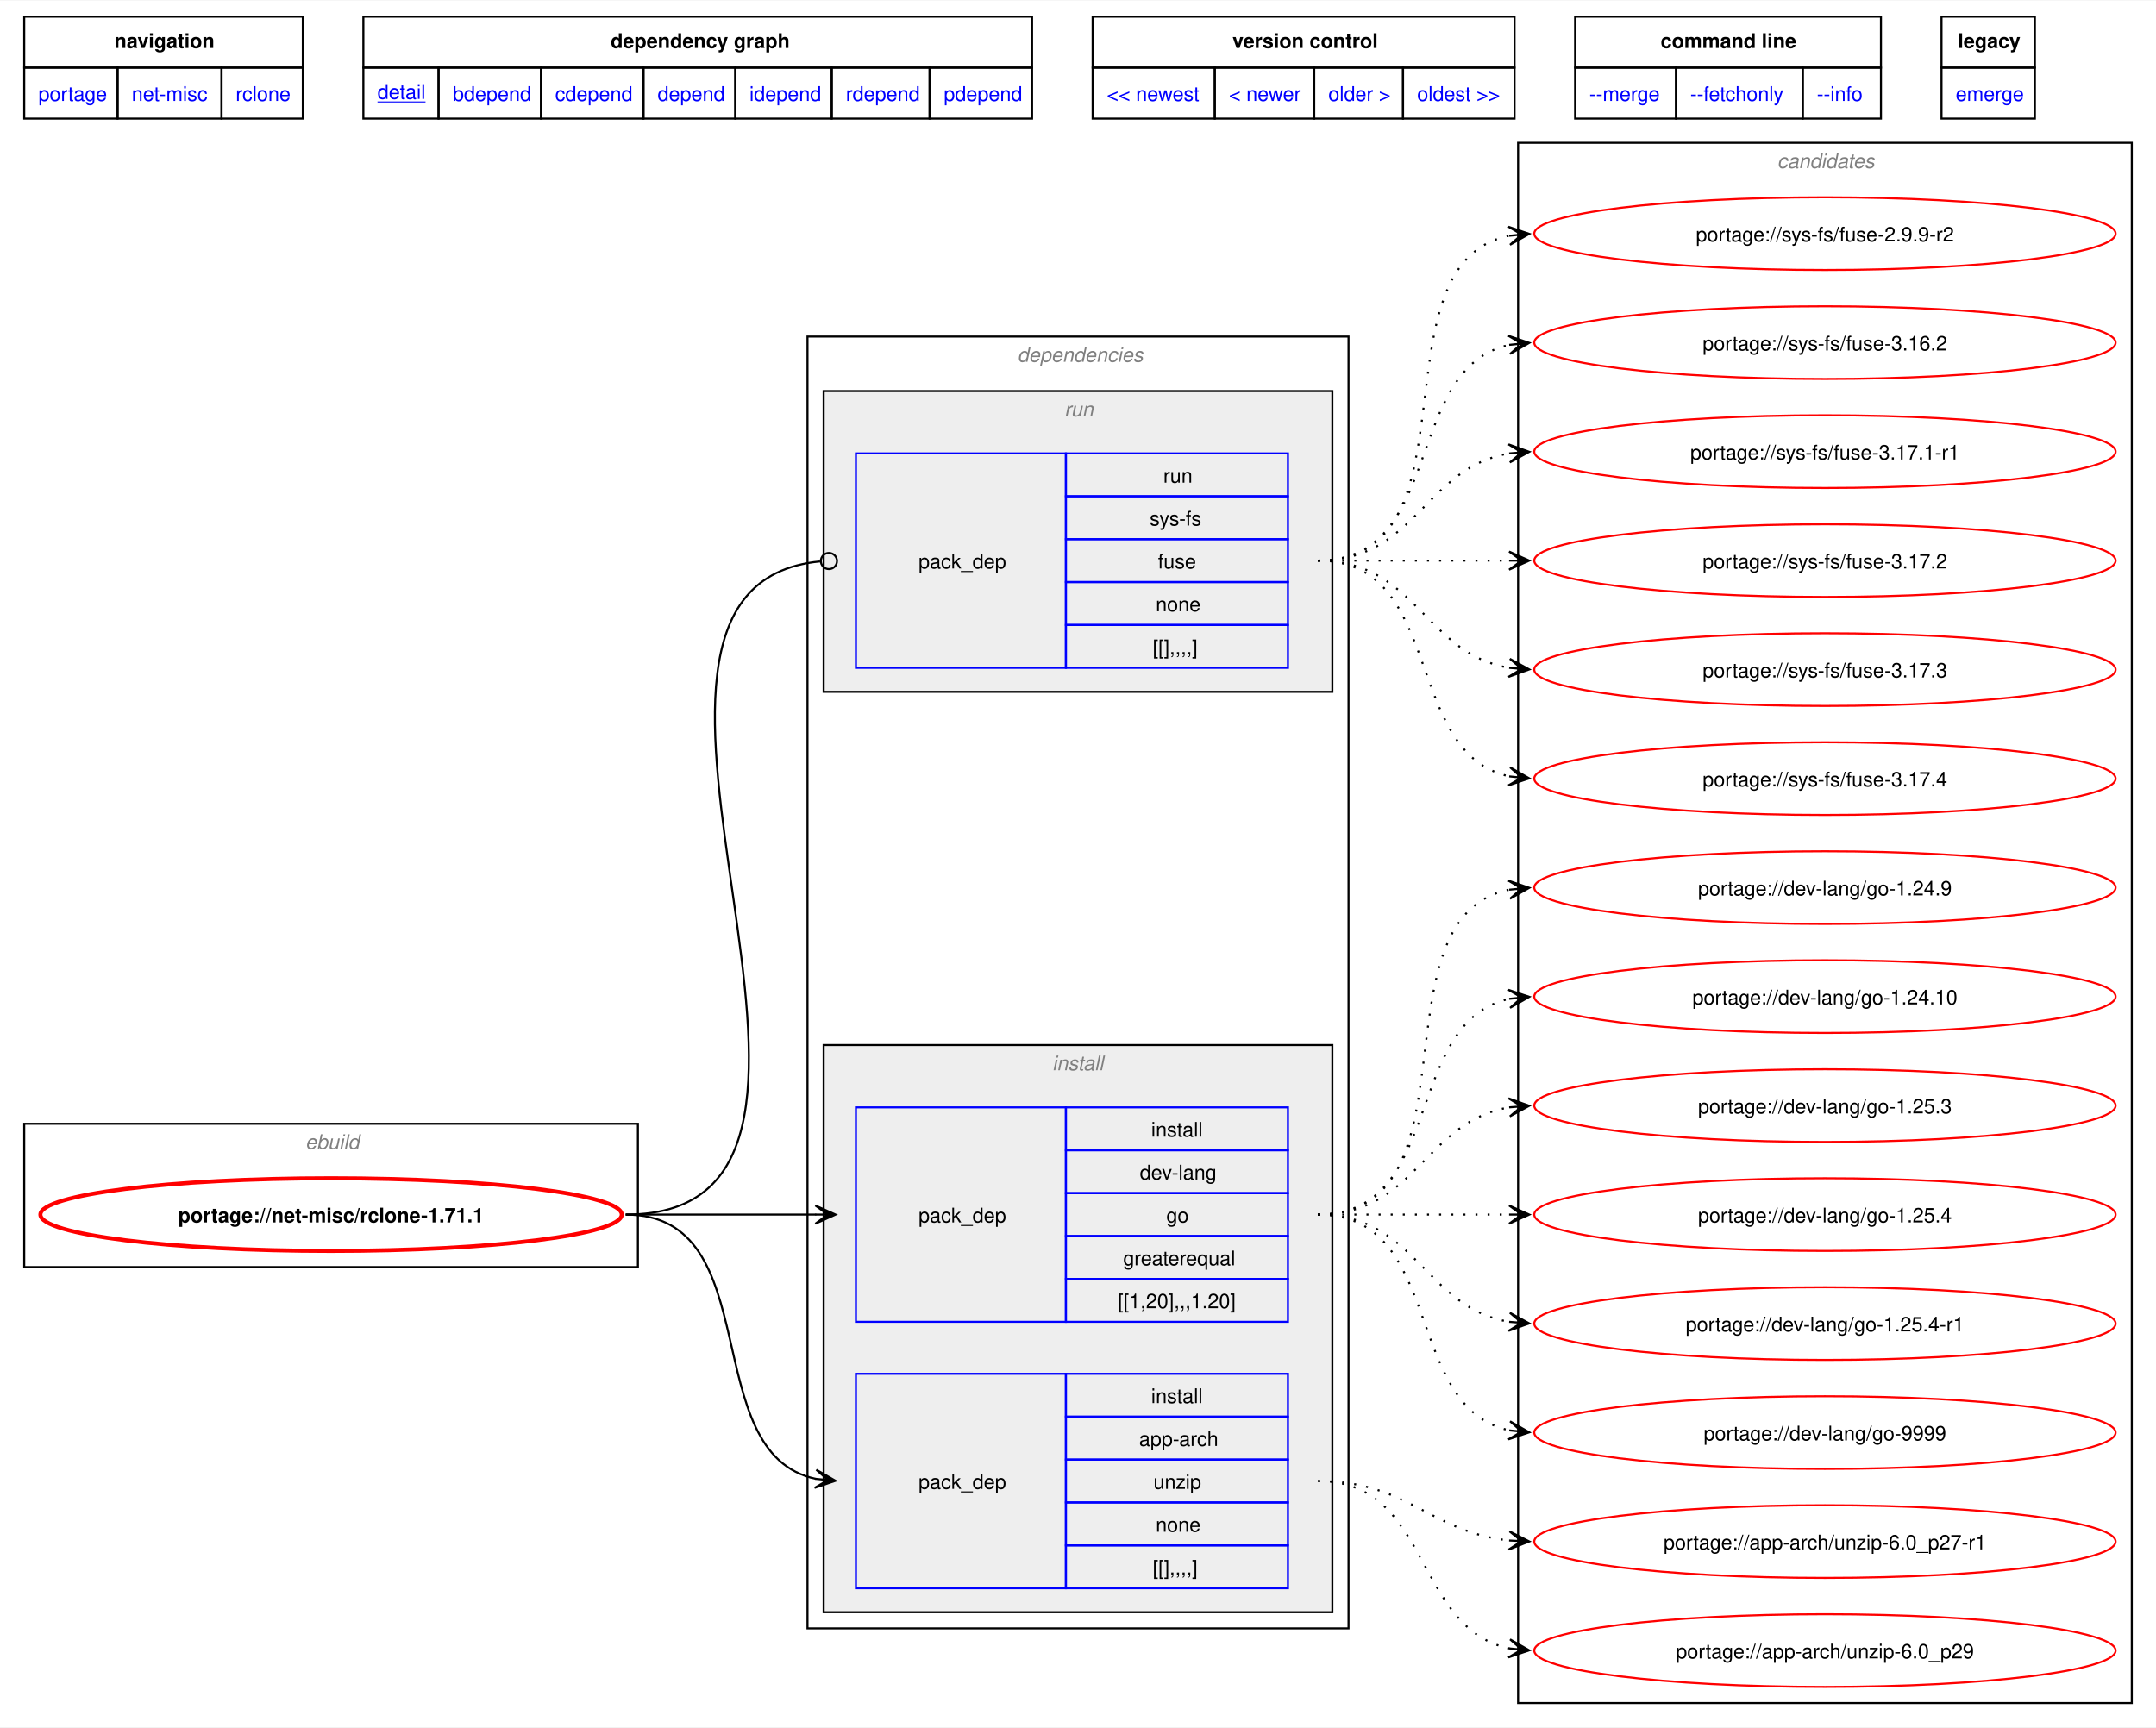
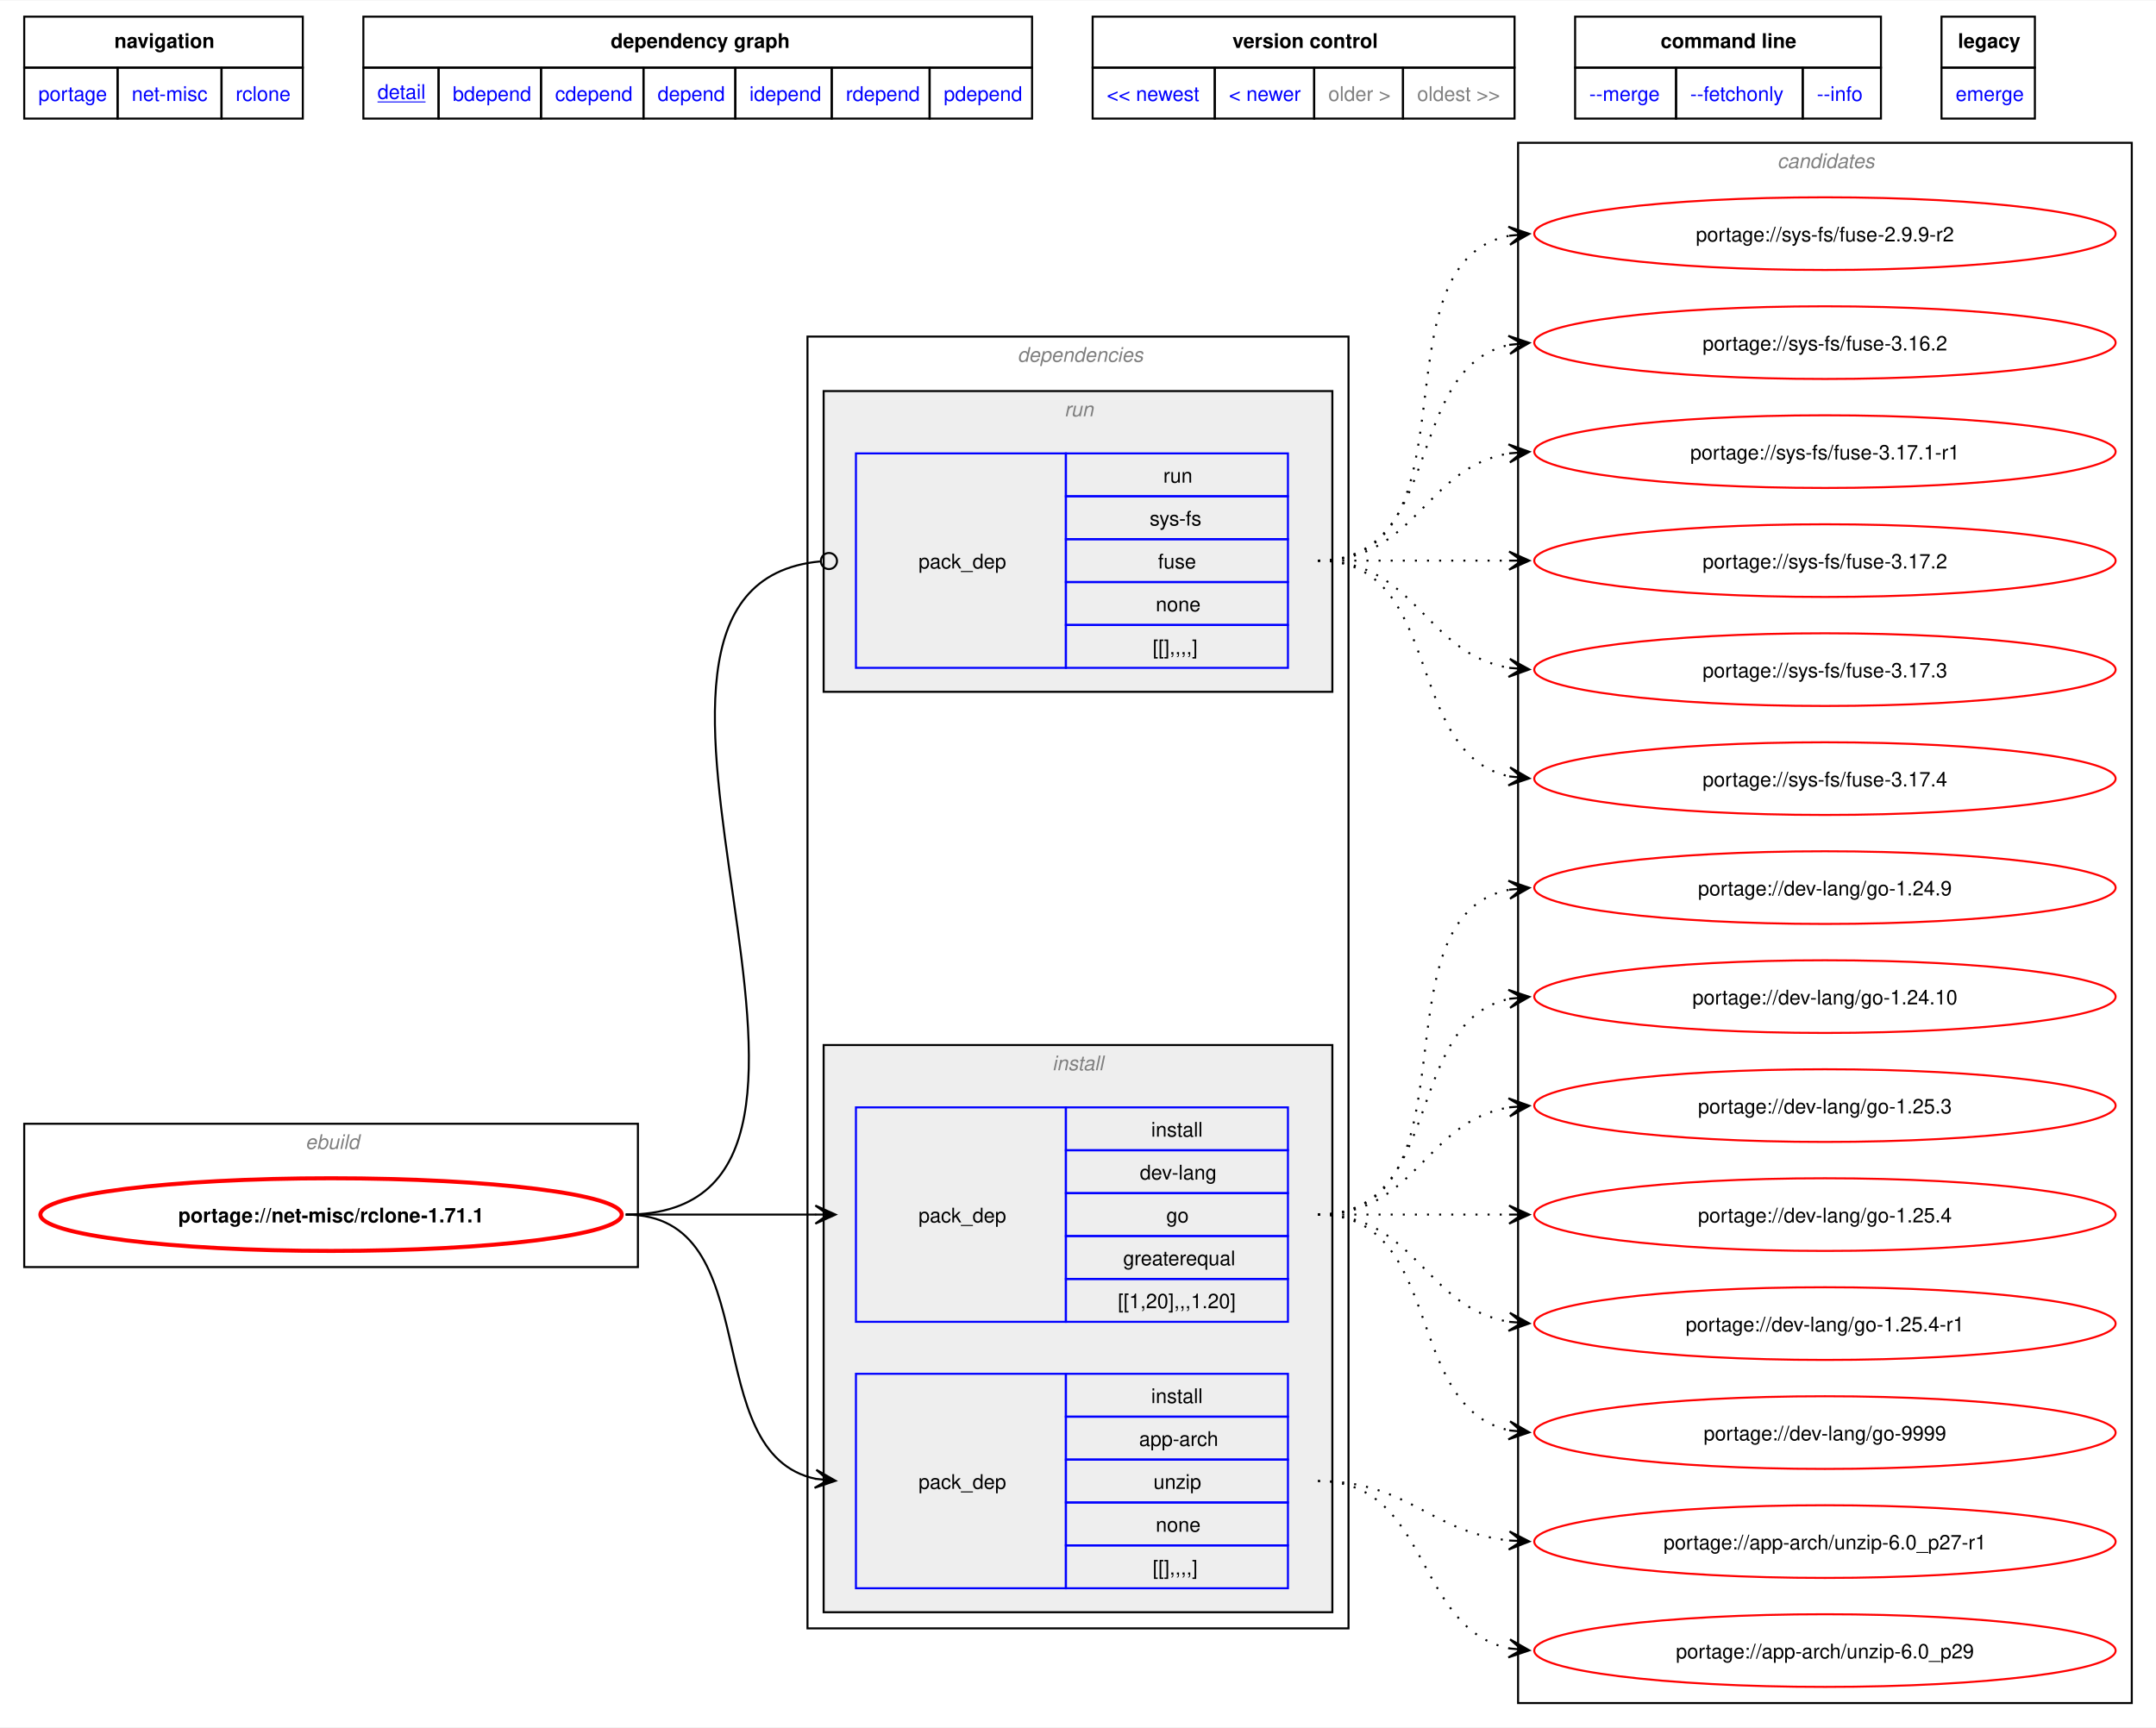
<svg xmlns="http://www.w3.org/2000/svg" xmlns:xlink="http://www.w3.org/1999/xlink" width="1068pt" height="856pt" viewBox="0.00 0.00 1068.00 855.50">
  <g id="graph0" class="graph" transform="scale(1 1) rotate(0) translate(4 851.5)">
    <polygon fill="white" stroke="none" points="-4,4 -4,-851.5 1064,-851.5 1064,4 -4,4" />
    <polygon fill="none" stroke="black" points="8,-818.25 8,-843.5 146,-843.5 146,-818.25 8,-818.25" />
    <text text-anchor="start" x="52.62" y="-828" font-family="Helvetica,sans-Serif" font-weight="bold" font-size="10.00">navigation</text>
    <polygon fill="none" stroke="black" points="176,-818.25 176,-843.5 507.25,-843.5 507.25,-818.25 176,-818.25" />
    <text text-anchor="start" x="298.5" y="-828" font-family="Helvetica,sans-Serif" font-weight="bold" font-size="10.00">dependency graph</text>
    <polygon fill="none" stroke="black" points="537.25,-818.25 537.25,-843.5 746.25,-843.5 746.25,-818.25 537.25,-818.25" />
    <text text-anchor="start" x="606.5" y="-828" font-family="Helvetica,sans-Serif" font-weight="bold" font-size="10.00">version control</text>
    <polygon fill="none" stroke="black" points="776.25,-818.25 776.25,-843.5 927.75,-843.5 927.75,-818.25 776.25,-818.25" />
    <text text-anchor="start" x="818.62" y="-828" font-family="Helvetica,sans-Serif" font-weight="bold" font-size="10.00">command line</text>
    <polygon fill="none" stroke="black" points="957.75,-818.25 957.75,-843.5 1004,-843.5 1004,-818.25 957.75,-818.25" />
    <text text-anchor="start" x="965.88" y="-828" font-family="Helvetica,sans-Serif" font-weight="bold" font-size="10.00">legacy</text>
    <g id="a_graph0_0">
      <a xlink:href="../index.html" xlink:title="repository">
        <polygon fill="none" stroke="black" points="8,-793 8,-818.25 54.25,-818.25 54.25,-793 8,-793" />
        <text text-anchor="start" x="15" y="-801.75" font-family="Helvetica,sans-Serif" font-size="10.00" fill="blue">portage</text>
      </a>
    </g>
    <g id="a_graph0_1">
      <a xlink:href="./index.html" xlink:title="repository">
        <polygon fill="none" stroke="black" points="54.25,-793 54.25,-818.25 105.75,-818.25 105.75,-793 54.25,-793" />
        <text text-anchor="start" x="61.25" y="-801.75" font-family="Helvetica,sans-Serif" font-size="10.00" fill="blue">net-misc</text>
      </a>
    </g>
    <g id="a_graph0_2">
      <a xlink:href="./rclone.html" xlink:title="repository">
        <polygon fill="none" stroke="black" points="105.75,-793 105.75,-818.25 146,-818.25 146,-793 105.75,-793" />
        <text text-anchor="start" x="112.75" y="-801.75" font-family="Helvetica,sans-Serif" font-size="10.00" fill="blue">rclone</text>
      </a>
    </g>
    <g id="a_graph0_3">
      <a xlink:href="../net-misc/rclone-1.71.1.svg" xlink:title="portage://net-misc/rclone-1.71.1">
        <polygon fill="none" stroke="black" points="176,-793 176,-818.25 213.25,-818.25 213.25,-793 176,-793" />
        <text text-anchor="start" x="183" y="-802.75" font-family="Helvetica,sans-Serif" text-decoration="underline" font-size="10.00" fill="blue">detail</text>
      </a>
    </g>
    <g id="a_graph0_4">
      <a xlink:href="../net-misc/rclone-1.71.1-bdepend.svg" xlink:title="portage://net-misc/rclone-1.71.1">
        <polygon fill="none" stroke="black" points="213.25,-793 213.25,-818.25 264,-818.25 264,-793 213.25,-793" />
        <text text-anchor="start" x="220.25" y="-801.75" font-family="Helvetica,sans-Serif" font-size="10.00" fill="blue">bdepend</text>
      </a>
    </g>
    <g id="a_graph0_5">
      <a xlink:href="../net-misc/rclone-1.71.1-cdepend.svg" xlink:title="portage://net-misc/rclone-1.71.1">
        <polygon fill="none" stroke="black" points="264,-793 264,-818.25 314.75,-818.25 314.75,-793 264,-793" />
        <text text-anchor="start" x="271" y="-801.75" font-family="Helvetica,sans-Serif" font-size="10.00" fill="blue">cdepend</text>
      </a>
    </g>
    <g id="a_graph0_6">
      <a xlink:href="../net-misc/rclone-1.71.1-depend.svg" xlink:title="portage://net-misc/rclone-1.71.1">
        <polygon fill="none" stroke="black" points="314.75,-793 314.75,-818.25 360.25,-818.25 360.25,-793 314.75,-793" />
        <text text-anchor="start" x="321.75" y="-801.75" font-family="Helvetica,sans-Serif" font-size="10.00" fill="blue">depend</text>
      </a>
    </g>
    <g id="a_graph0_7">
      <a xlink:href="../net-misc/rclone-1.71.1-idepend.svg" xlink:title="portage://net-misc/rclone-1.71.1">
        <polygon fill="none" stroke="black" points="360.25,-793 360.25,-818.25 408,-818.25 408,-793 360.25,-793" />
        <text text-anchor="start" x="367.25" y="-801.75" font-family="Helvetica,sans-Serif" font-size="10.00" fill="blue">idepend</text>
      </a>
    </g>
    <g id="a_graph0_8">
      <a xlink:href="../net-misc/rclone-1.71.1-rdepend.svg" xlink:title="portage://net-misc/rclone-1.71.1">
        <polygon fill="none" stroke="black" points="408,-793 408,-818.25 456.5,-818.25 456.5,-793 408,-793" />
        <text text-anchor="start" x="415" y="-801.75" font-family="Helvetica,sans-Serif" font-size="10.00" fill="blue">rdepend</text>
      </a>
    </g>
    <g id="a_graph0_9">
      <a xlink:href="../net-misc/rclone-1.71.1-pdepend.svg" xlink:title="portage://net-misc/rclone-1.71.1">
        <polygon fill="none" stroke="black" points="456.5,-793 456.5,-818.25 507.25,-818.25 507.25,-793 456.5,-793" />
        <text text-anchor="start" x="463.5" y="-801.75" font-family="Helvetica,sans-Serif" font-size="10.00" fill="blue">pdepend</text>
      </a>
    </g>
    <g id="a_graph0_10">
-       <a xlink:href="../net-misc/rclone-1.71.2.svg" xlink:title="portage://net-misc/rclone-1.71.2">
+       <a xlink:href="../net-misc/rclone-1.72.0.svg" xlink:title="portage://net-misc/rclone-1.72.0">
        <polygon fill="none" stroke="black" points="537.25,-793 537.25,-818.25 597.75,-818.25 597.75,-793 537.25,-793" />
        <text text-anchor="start" x="544.25" y="-801.75" font-family="Helvetica,sans-Serif" font-size="10.00" fill="blue">&lt;&lt; newest</text>
      </a>
    </g>
    <g id="a_graph0_11">
      <a xlink:href="../net-misc/rclone-1.71.2.svg" xlink:title="portage://net-misc/rclone-1.71.2">
        <polygon fill="none" stroke="black" points="597.75,-793 597.75,-818.25 647,-818.25 647,-793 597.75,-793" />
        <text text-anchor="start" x="604.75" y="-801.75" font-family="Helvetica,sans-Serif" font-size="10.00" fill="blue">&lt; newer</text>
      </a>
    </g>
+     <polygon fill="none" stroke="black" points="647,-793 647,-818.25 691,-818.25 691,-793 647,-793" />
+     <text text-anchor="start" x="654" y="-801.75" font-family="Helvetica,sans-Serif" font-size="10.00" fill="gray">older &gt;</text>
+     <polygon fill="none" stroke="black" points="691,-793 691,-818.25 746.25,-818.25 746.25,-793 691,-793" />
+     <text text-anchor="start" x="698" y="-801.75" font-family="Helvetica,sans-Serif" font-size="10.00" fill="gray">oldest &gt;&gt;</text>
    <g id="a_graph0_12">
-       <a xlink:href="../net-misc/rclone-1.71.0.svg" xlink:title="portage://net-misc/rclone-1.71.0">
-         <polygon fill="none" stroke="black" points="647,-793 647,-818.25 691,-818.25 691,-793 647,-793" />
-         <text text-anchor="start" x="654" y="-801.75" font-family="Helvetica,sans-Serif" font-size="10.00" fill="blue">older &gt;</text>
-       </a>
-     </g>
-     <g id="a_graph0_13">
-       <a xlink:href="../net-misc/rclone-1.71.0.svg" xlink:title="portage://net-misc/rclone-1.71.0">
-         <polygon fill="none" stroke="black" points="691,-793 691,-818.25 746.25,-818.25 746.25,-793 691,-793" />
-         <text text-anchor="start" x="698" y="-801.75" font-family="Helvetica,sans-Serif" font-size="10.00" fill="blue">oldest &gt;&gt;</text>
-       </a>
-     </g>
-     <g id="a_graph0_14">
      <a xlink:href="../net-misc/rclone-1.71.1-merge.svg" xlink:title="portage://net-misc/rclone-1.71.1">
        <polygon fill="none" stroke="black" points="776.25,-793 776.25,-818.25 826.25,-818.25 826.25,-793 776.25,-793" />
        <text text-anchor="start" x="783.25" y="-801.75" font-family="Helvetica,sans-Serif" font-size="10.00" fill="blue">--merge </text>
      </a>
    </g>
-     <g id="a_graph0_15">
+     <g id="a_graph0_13">
      <a xlink:href="../net-misc/rclone-1.71.1-fetchonly.svg" xlink:title="portage://net-misc/rclone-1.71.1">
        <polygon fill="none" stroke="black" points="826.25,-793 826.25,-818.25 889,-818.25 889,-793 826.25,-793" />
        <text text-anchor="start" x="833.25" y="-801.75" font-family="Helvetica,sans-Serif" font-size="10.00" fill="blue">--fetchonly </text>
      </a>
    </g>
-     <g id="a_graph0_16">
+     <g id="a_graph0_14">
      <a xlink:href="../net-misc/rclone-1.71.1-info.svg" xlink:title="portage://net-misc/rclone-1.71.1">
        <polygon fill="none" stroke="black" points="889,-793 889,-818.25 927.75,-818.25 927.75,-793 889,-793" />
        <text text-anchor="start" x="896" y="-801.75" font-family="Helvetica,sans-Serif" font-size="10.00" fill="blue">--info </text>
      </a>
    </g>
-     <g id="a_graph0_17">
+     <g id="a_graph0_15">
      <a xlink:href="../net-misc/rclone-1.71.1-emerge.svg" xlink:title="portage://net-misc/rclone-1.71.1">
        <polygon fill="none" stroke="black" points="957.75,-793 957.75,-818.25 1004,-818.25 1004,-793 957.75,-793" />
        <text text-anchor="start" x="964.75" y="-801.75" font-family="Helvetica,sans-Serif" font-size="10.00" fill="blue">emerge</text>
      </a>
    </g>
    <g id="clust1" class="cluster">
      <polygon fill="none" stroke="black" points="8,-224 8,-295 312,-295 312,-224 8,-224" />
      <text text-anchor="start" x="147.25" y="-282.5" font-family="Helvetica,sans-Serif" font-style="italic" font-size="10.00" fill="gray">ebuild</text>
    </g>
    <g id="clust2" class="cluster">
      <polygon fill="none" stroke="black" points="396,-45 396,-685 664,-685 664,-45 396,-45" />
      <text text-anchor="start" x="500" y="-672.5" font-family="Helvetica,sans-Serif" font-style="italic" font-size="10.00" fill="gray">dependencies</text>
    </g>
    <g id="clust3" class="cluster">
      <polygon fill="#eeeeee" stroke="black" points="404,-53 404,-334 656,-334 656,-53 404,-53" />
      <text text-anchor="start" x="517.25" y="-321.5" font-family="Helvetica,sans-Serif" font-style="italic" font-size="10.00" fill="gray">install</text>
    </g>
    <g id="clust7" class="cluster">
      <polygon fill="#eeeeee" stroke="black" points="404,-509 404,-658 656,-658 656,-509 404,-509" />
      <text text-anchor="start" x="523.25" y="-645.5" font-family="Helvetica,sans-Serif" font-style="italic" font-size="10.00" fill="gray">run</text>
    </g>
    <g id="clust9" class="cluster">
      <polygon fill="none" stroke="black" points="748,-8 748,-781 1052,-781 1052,-8 748,-8" />
      <text text-anchor="start" x="876.38" y="-768.5" font-family="Helvetica,sans-Serif" font-style="italic" font-size="10.00" fill="gray">candidates</text>
    </g>
    <g id="node1" class="node">
      <g id="a_node1">
        <a xlink:href="../net-misc/rclone-1.71.1.svg" xlink:title="portage://net-misc/rclone-1.71.1">
          <ellipse fill="none" stroke="red" stroke-width="2" cx="160" cy="-250" rx="144" ry="18" />
          <text text-anchor="middle" x="160" y="-246.12" font-family="Helvetica,sans-Serif" font-weight="bold" font-size="10.00">portage://net-misc/rclone-1.71.1</text>
        </a>
      </g>
    </g>
    <g id="node2" class="node">
      <polygon fill="none" stroke="blue" points="420,-64.88 420,-171.12 524,-171.12 524,-64.88 420,-64.88" />
      <text text-anchor="start" x="451" y="-114.12" font-family="Helvetica,sans-Serif" font-size="10.00">pack_dep</text>
      <polygon fill="none" stroke="blue" points="524,-149.88 524,-171.12 634,-171.12 634,-149.88 524,-149.88" />
      <text text-anchor="start" x="566.25" y="-156.62" font-family="Helvetica,sans-Serif" font-size="10.00">install</text>
      <polygon fill="none" stroke="blue" points="524,-128.62 524,-149.88 634,-149.88 634,-128.62 524,-128.62" />
      <text text-anchor="start" x="560.25" y="-135.38" font-family="Helvetica,sans-Serif" font-size="10.00">app-arch</text>
      <polygon fill="none" stroke="blue" points="524,-107.38 524,-128.62 634,-128.62 634,-107.38 524,-107.38" />
      <text text-anchor="start" x="567.38" y="-114.12" font-family="Helvetica,sans-Serif" font-size="10.00">unzip</text>
      <polygon fill="none" stroke="blue" points="524,-86.12 524,-107.38 634,-107.38 634,-86.12 524,-86.12" />
      <text text-anchor="start" x="568.5" y="-92.88" font-family="Helvetica,sans-Serif" font-size="10.00">none</text>
      <polygon fill="none" stroke="blue" points="524,-64.88 524,-86.12 634,-86.12 634,-64.88 524,-64.88" />
      <text text-anchor="start" x="567" y="-71.62" font-family="Helvetica,sans-Serif" font-size="10.00">[[],,,,]</text>
    </g>
    <g id="edge1" class="edge">
      <path fill="none" stroke="black" d="M305.98,-250C377.02,-250 340.51,-131.55 400.21,-119.06" />
      <polygon fill="black" stroke="black" points="409.9,-118.12 400.38,-123.57 406.14,-118.49 399.95,-119.09 399.95,-119.09 399.95,-119.09 406.14,-118.49 399.51,-114.61 409.9,-118.12" />
    </g>
    <g id="node3" class="node">
      <polygon fill="none" stroke="blue" points="420,-196.88 420,-303.12 524,-303.12 524,-196.88 420,-196.88" />
      <text text-anchor="start" x="451" y="-246.12" font-family="Helvetica,sans-Serif" font-size="10.00">pack_dep</text>
      <polygon fill="none" stroke="blue" points="524,-281.88 524,-303.12 634,-303.12 634,-281.88 524,-281.88" />
      <text text-anchor="start" x="566.25" y="-288.62" font-family="Helvetica,sans-Serif" font-size="10.00">install</text>
      <polygon fill="none" stroke="blue" points="524,-260.62 524,-281.88 634,-281.88 634,-260.62 524,-260.62" />
      <text text-anchor="start" x="560.62" y="-267.38" font-family="Helvetica,sans-Serif" font-size="10.00">dev-lang</text>
      <polygon fill="none" stroke="blue" points="524,-239.38 524,-260.62 634,-260.62 634,-239.38 524,-239.38" />
      <text text-anchor="start" x="573.75" y="-246.12" font-family="Helvetica,sans-Serif" font-size="10.00">go</text>
      <polygon fill="none" stroke="blue" points="524,-218.12 524,-239.38 634,-239.38 634,-218.12 524,-218.12" />
      <text text-anchor="start" x="552.38" y="-224.88" font-family="Helvetica,sans-Serif" font-size="10.00">greaterequal</text>
      <polygon fill="none" stroke="blue" points="524,-196.88 524,-218.12 634,-218.12 634,-196.88 524,-196.88" />
      <text text-anchor="start" x="549.75" y="-203.62" font-family="Helvetica,sans-Serif" font-size="10.00">[[1,20],,,1.20]</text>
    </g>
    <g id="edge2" class="edge">
      <path fill="none" stroke="black" d="M305.98,-250C348.87,-250 362.23,-250 400.28,-250" />
      <polygon fill="black" stroke="black" points="409.89,-250 399.89,-254.5 406.11,-250 399.89,-250 399.89,-250 399.89,-250 406.11,-250 399.89,-245.5 409.89,-250" />
    </g>
    <g id="node4" class="node">
      <polygon fill="none" stroke="blue" points="420,-520.88 420,-627.12 524,-627.12 524,-520.88 420,-520.88" />
      <text text-anchor="start" x="451" y="-570.12" font-family="Helvetica,sans-Serif" font-size="10.00">pack_dep</text>
      <polygon fill="none" stroke="blue" points="524,-605.88 524,-627.12 634,-627.12 634,-605.88 524,-605.88" />
      <text text-anchor="start" x="572.25" y="-612.62" font-family="Helvetica,sans-Serif" font-size="10.00">run</text>
      <polygon fill="none" stroke="blue" points="524,-584.62 524,-605.88 634,-605.88 634,-584.62 524,-584.62" />
      <text text-anchor="start" x="565.5" y="-591.38" font-family="Helvetica,sans-Serif" font-size="10.00">sys-fs</text>
      <polygon fill="none" stroke="blue" points="524,-563.38 524,-584.62 634,-584.62 634,-563.38 524,-563.38" />
      <text text-anchor="start" x="569.62" y="-570.12" font-family="Helvetica,sans-Serif" font-size="10.00">fuse</text>
      <polygon fill="none" stroke="blue" points="524,-542.12 524,-563.38 634,-563.38 634,-542.12 524,-542.12" />
      <text text-anchor="start" x="568.5" y="-548.88" font-family="Helvetica,sans-Serif" font-size="10.00">none</text>
      <polygon fill="none" stroke="blue" points="524,-520.88 524,-542.12 634,-542.12 634,-520.88 524,-520.88" />
      <text text-anchor="start" x="567" y="-527.62" font-family="Helvetica,sans-Serif" font-size="10.00">[[],,,,]</text>
    </g>
    <g id="edge3" class="edge">
      <path fill="none" stroke="black" d="M305.98,-250C454.26,-250 267.68,-560.85 402.23,-573.6" />
      <ellipse fill="none" stroke="black" cx="406.62" cy="-573.8" rx="4" ry="4" />
    </g>
    <g id="node5" class="node">
      <g id="a_node5">
        <a xlink:href="../app-arch/unzip-6.0_p29.svg" xlink:title="portage://app-arch/unzip-6.0_p29">
          <ellipse fill="none" stroke="red" cx="900" cy="-34" rx="144" ry="18" />
          <text text-anchor="middle" x="900" y="-30.12" font-family="Helvetica,sans-Serif" font-size="10.00">portage://app-arch/unzip-6.0_p29</text>
        </a>
      </g>
    </g>
    <g id="edge4" class="edge">
      <path fill="none" stroke="black" stroke-dasharray="1,5" d="M648.89,-118C704.97,-118 696.26,-44.79 743.74,-35.06" />
      <polygon fill="black" stroke="black" points="753.55,-34.12 744.03,-39.55 749.79,-34.48 743.6,-35.08 743.6,-35.08 743.6,-35.08 749.79,-34.48 743.17,-30.6 753.55,-34.12" />
    </g>
    <g id="node6" class="node">
      <g id="a_node6">
        <a xlink:href="../app-arch/unzip-6.0_p27-r1.svg" xlink:title="portage://app-arch/unzip-6.0_p27-r1">
          <ellipse fill="none" stroke="red" cx="900" cy="-88" rx="144" ry="18" />
          <text text-anchor="middle" x="900" y="-84.12" font-family="Helvetica,sans-Serif" font-size="10.00">portage://app-arch/unzip-6.0_p27-r1</text>
        </a>
      </g>
    </g>
    <g id="edge5" class="edge">
      <path fill="none" stroke="black" stroke-dasharray="1,5" d="M648.89,-118C693.98,-118 704.35,-92.5 744.01,-88.52" />
      <polygon fill="black" stroke="black" points="753.55,-88.06 743.78,-93.04 749.77,-88.24 743.56,-88.54 743.56,-88.54 743.56,-88.54 749.77,-88.24 743.34,-84.05 753.55,-88.06" />
    </g>
    <g id="node7" class="node">
      <g id="a_node7">
        <a xlink:href="../dev-lang/go-9999.svg" xlink:title="portage://dev-lang/go-9999">
          <ellipse fill="none" stroke="red" cx="900" cy="-142" rx="144" ry="18" />
          <text text-anchor="middle" x="900" y="-138.12" font-family="Helvetica,sans-Serif" font-size="10.00">portage://dev-lang/go-9999</text>
        </a>
      </g>
    </g>
    <g id="edge6" class="edge">
      <path fill="none" stroke="black" stroke-dasharray="1,5" d="M648.89,-250C712.17,-250 690.57,-154.29 743.9,-143.07" />
      <polygon fill="black" stroke="black" points="753.55,-142.12 744.04,-147.58 749.79,-142.49 743.6,-143.1 743.6,-143.1 743.6,-143.1 749.79,-142.49 743.16,-138.62 753.55,-142.12" />
    </g>
    <g id="node8" class="node">
      <g id="a_node8">
        <a xlink:href="../dev-lang/go-1.25.4-r1.svg" xlink:title="portage://dev-lang/go-1.25.4-r1">
          <ellipse fill="none" stroke="red" cx="900" cy="-196" rx="144" ry="18" />
          <text text-anchor="middle" x="900" y="-192.12" font-family="Helvetica,sans-Serif" font-size="10.00">portage://dev-lang/go-1.25.4-r1</text>
        </a>
      </g>
    </g>
    <g id="edge7" class="edge">
      <path fill="none" stroke="black" stroke-dasharray="1,5" d="M648.89,-250C697.79,-250 701.62,-203.72 743.83,-196.85" />
      <polygon fill="black" stroke="black" points="753.55,-196.09 743.93,-201.35 749.78,-196.39 743.58,-196.87 743.58,-196.87 743.58,-196.87 749.78,-196.39 743.23,-192.38 753.55,-196.09" />
    </g>
    <g id="node9" class="node">
      <g id="a_node9">
        <a xlink:href="../dev-lang/go-1.25.4.svg" xlink:title="portage://dev-lang/go-1.25.4">
          <ellipse fill="none" stroke="red" cx="900" cy="-250" rx="144" ry="18" />
          <text text-anchor="middle" x="900" y="-246.12" font-family="Helvetica,sans-Serif" font-size="10.00">portage://dev-lang/go-1.25.4</text>
        </a>
      </g>
    </g>
    <g id="edge8" class="edge">
      <path fill="none" stroke="black" stroke-dasharray="1,5" d="M648.89,-250C692.08,-250 705.54,-250 743.86,-250" />
      <polygon fill="black" stroke="black" points="753.55,-250 743.55,-254.5 749.77,-250 743.55,-250 743.55,-250 743.55,-250 749.77,-250 743.55,-245.5 753.55,-250" />
    </g>
    <g id="node10" class="node">
      <g id="a_node10">
        <a xlink:href="../dev-lang/go-1.25.3.svg" xlink:title="portage://dev-lang/go-1.25.3">
          <ellipse fill="none" stroke="red" cx="900" cy="-304" rx="144" ry="18" />
          <text text-anchor="middle" x="900" y="-300.12" font-family="Helvetica,sans-Serif" font-size="10.00">portage://dev-lang/go-1.25.3</text>
        </a>
      </g>
    </g>
    <g id="edge9" class="edge">
      <path fill="none" stroke="black" stroke-dasharray="1,5" d="M648.89,-250C697.79,-250 701.62,-296.28 743.83,-303.15" />
      <polygon fill="black" stroke="black" points="753.55,-303.91 743.23,-307.62 749.78,-303.61 743.58,-303.13 743.58,-303.13 743.58,-303.13 749.78,-303.61 743.93,-298.65 753.55,-303.91" />
    </g>
    <g id="node11" class="node">
      <g id="a_node11">
        <a xlink:href="../dev-lang/go-1.24.10.svg" xlink:title="portage://dev-lang/go-1.24.10">
          <ellipse fill="none" stroke="red" cx="900" cy="-358" rx="144" ry="18" />
          <text text-anchor="middle" x="900" y="-354.12" font-family="Helvetica,sans-Serif" font-size="10.00">portage://dev-lang/go-1.24.10</text>
        </a>
      </g>
    </g>
    <g id="edge10" class="edge">
      <path fill="none" stroke="black" stroke-dasharray="1,5" d="M648.89,-250C712.17,-250 690.57,-345.71 743.9,-356.93" />
      <polygon fill="black" stroke="black" points="753.55,-357.88 743.16,-361.38 749.79,-357.51 743.6,-356.9 743.6,-356.9 743.6,-356.9 749.79,-357.51 744.04,-352.42 753.55,-357.88" />
    </g>
    <g id="node12" class="node">
      <g id="a_node12">
        <a xlink:href="../dev-lang/go-1.24.9.svg" xlink:title="portage://dev-lang/go-1.24.9">
          <ellipse fill="none" stroke="red" cx="900" cy="-412" rx="144" ry="18" />
          <text text-anchor="middle" x="900" y="-408.12" font-family="Helvetica,sans-Serif" font-size="10.00">portage://dev-lang/go-1.24.9</text>
        </a>
      </g>
    </g>
    <g id="edge11" class="edge">
      <path fill="none" stroke="black" stroke-dasharray="1,5" d="M648.89,-250C730.87,-250 674.62,-397.17 743.64,-410.97" />
      <polygon fill="black" stroke="black" points="753.55,-411.89 743.18,-415.44 749.79,-411.54 743.6,-410.96 743.6,-410.96 743.6,-410.96 749.79,-411.54 744.01,-406.48 753.55,-411.89" />
    </g>
    <g id="node13" class="node">
      <g id="a_node13">
        <a xlink:href="../sys-fs/fuse-3.17.4.svg" xlink:title="portage://sys-fs/fuse-3.17.4">
          <ellipse fill="none" stroke="red" cx="900" cy="-466" rx="144" ry="18" />
          <text text-anchor="middle" x="900" y="-462.12" font-family="Helvetica,sans-Serif" font-size="10.00">portage://sys-fs/fuse-3.17.4</text>
        </a>
      </g>
    </g>
    <g id="edge12" class="edge">
      <path fill="none" stroke="black" stroke-dasharray="1,5" d="M648.89,-574C712.17,-574 690.57,-478.29 743.9,-467.07" />
      <polygon fill="black" stroke="black" points="753.55,-466.12 744.04,-471.58 749.79,-466.49 743.6,-467.1 743.6,-467.1 743.6,-467.1 749.79,-466.49 743.16,-462.62 753.55,-466.12" />
    </g>
    <g id="node14" class="node">
      <g id="a_node14">
        <a xlink:href="../sys-fs/fuse-3.17.3.svg" xlink:title="portage://sys-fs/fuse-3.17.3">
          <ellipse fill="none" stroke="red" cx="900" cy="-520" rx="144" ry="18" />
          <text text-anchor="middle" x="900" y="-516.12" font-family="Helvetica,sans-Serif" font-size="10.00">portage://sys-fs/fuse-3.17.3</text>
        </a>
      </g>
    </g>
    <g id="edge13" class="edge">
      <path fill="none" stroke="black" stroke-dasharray="1,5" d="M648.89,-574C697.79,-574 701.62,-527.72 743.83,-520.85" />
      <polygon fill="black" stroke="black" points="753.55,-520.09 743.93,-525.35 749.78,-520.39 743.58,-520.87 743.58,-520.87 743.58,-520.87 749.78,-520.39 743.23,-516.38 753.55,-520.09" />
    </g>
    <g id="node15" class="node">
      <g id="a_node15">
        <a xlink:href="../sys-fs/fuse-3.17.2.svg" xlink:title="portage://sys-fs/fuse-3.17.2">
          <ellipse fill="none" stroke="red" cx="900" cy="-574" rx="144" ry="18" />
          <text text-anchor="middle" x="900" y="-570.12" font-family="Helvetica,sans-Serif" font-size="10.00">portage://sys-fs/fuse-3.17.2</text>
        </a>
      </g>
    </g>
    <g id="edge14" class="edge">
      <path fill="none" stroke="black" stroke-dasharray="1,5" d="M648.89,-574C692.08,-574 705.54,-574 743.86,-574" />
      <polygon fill="black" stroke="black" points="753.55,-574 743.55,-578.5 749.77,-574 743.55,-574 743.55,-574 743.55,-574 749.77,-574 743.55,-569.5 753.55,-574" />
    </g>
    <g id="node16" class="node">
      <g id="a_node16">
        <a xlink:href="../sys-fs/fuse-3.17.1-r1.svg" xlink:title="portage://sys-fs/fuse-3.17.1-r1">
          <ellipse fill="none" stroke="red" cx="900" cy="-628" rx="144" ry="18" />
          <text text-anchor="middle" x="900" y="-624.12" font-family="Helvetica,sans-Serif" font-size="10.00">portage://sys-fs/fuse-3.17.1-r1</text>
        </a>
      </g>
    </g>
    <g id="edge15" class="edge">
      <path fill="none" stroke="black" stroke-dasharray="1,5" d="M648.89,-574C697.79,-574 701.62,-620.28 743.83,-627.15" />
      <polygon fill="black" stroke="black" points="753.55,-627.91 743.23,-631.62 749.78,-627.61 743.58,-627.13 743.58,-627.13 743.58,-627.13 749.78,-627.61 743.93,-622.65 753.55,-627.91" />
    </g>
    <g id="node17" class="node">
      <g id="a_node17">
        <a xlink:href="../sys-fs/fuse-3.16.2.svg" xlink:title="portage://sys-fs/fuse-3.16.2">
          <ellipse fill="none" stroke="red" cx="900" cy="-682" rx="144" ry="18" />
          <text text-anchor="middle" x="900" y="-678.12" font-family="Helvetica,sans-Serif" font-size="10.00">portage://sys-fs/fuse-3.16.2</text>
        </a>
      </g>
    </g>
    <g id="edge16" class="edge">
      <path fill="none" stroke="black" stroke-dasharray="1,5" d="M648.89,-574C712.17,-574 690.57,-669.71 743.9,-680.93" />
      <polygon fill="black" stroke="black" points="753.55,-681.88 743.16,-685.38 749.79,-681.51 743.6,-680.9 743.6,-680.9 743.6,-680.9 749.79,-681.51 744.04,-676.42 753.55,-681.88" />
    </g>
    <g id="node18" class="node">
      <g id="a_node18">
        <a xlink:href="../sys-fs/fuse-2.9.9-r2.svg" xlink:title="portage://sys-fs/fuse-2.9.9-r2">
          <ellipse fill="none" stroke="red" cx="900" cy="-736" rx="144" ry="18" />
          <text text-anchor="middle" x="900" y="-732.12" font-family="Helvetica,sans-Serif" font-size="10.00">portage://sys-fs/fuse-2.9.9-r2</text>
        </a>
      </g>
    </g>
    <g id="edge17" class="edge">
      <path fill="none" stroke="black" stroke-dasharray="1,5" d="M648.89,-574C730.87,-574 674.62,-721.17 743.64,-734.97" />
      <polygon fill="black" stroke="black" points="753.55,-735.89 743.18,-739.44 749.79,-735.54 743.6,-734.96 743.6,-734.96 743.6,-734.96 749.79,-735.54 744.01,-730.48 753.55,-735.89" />
    </g>
  </g>
</svg>
